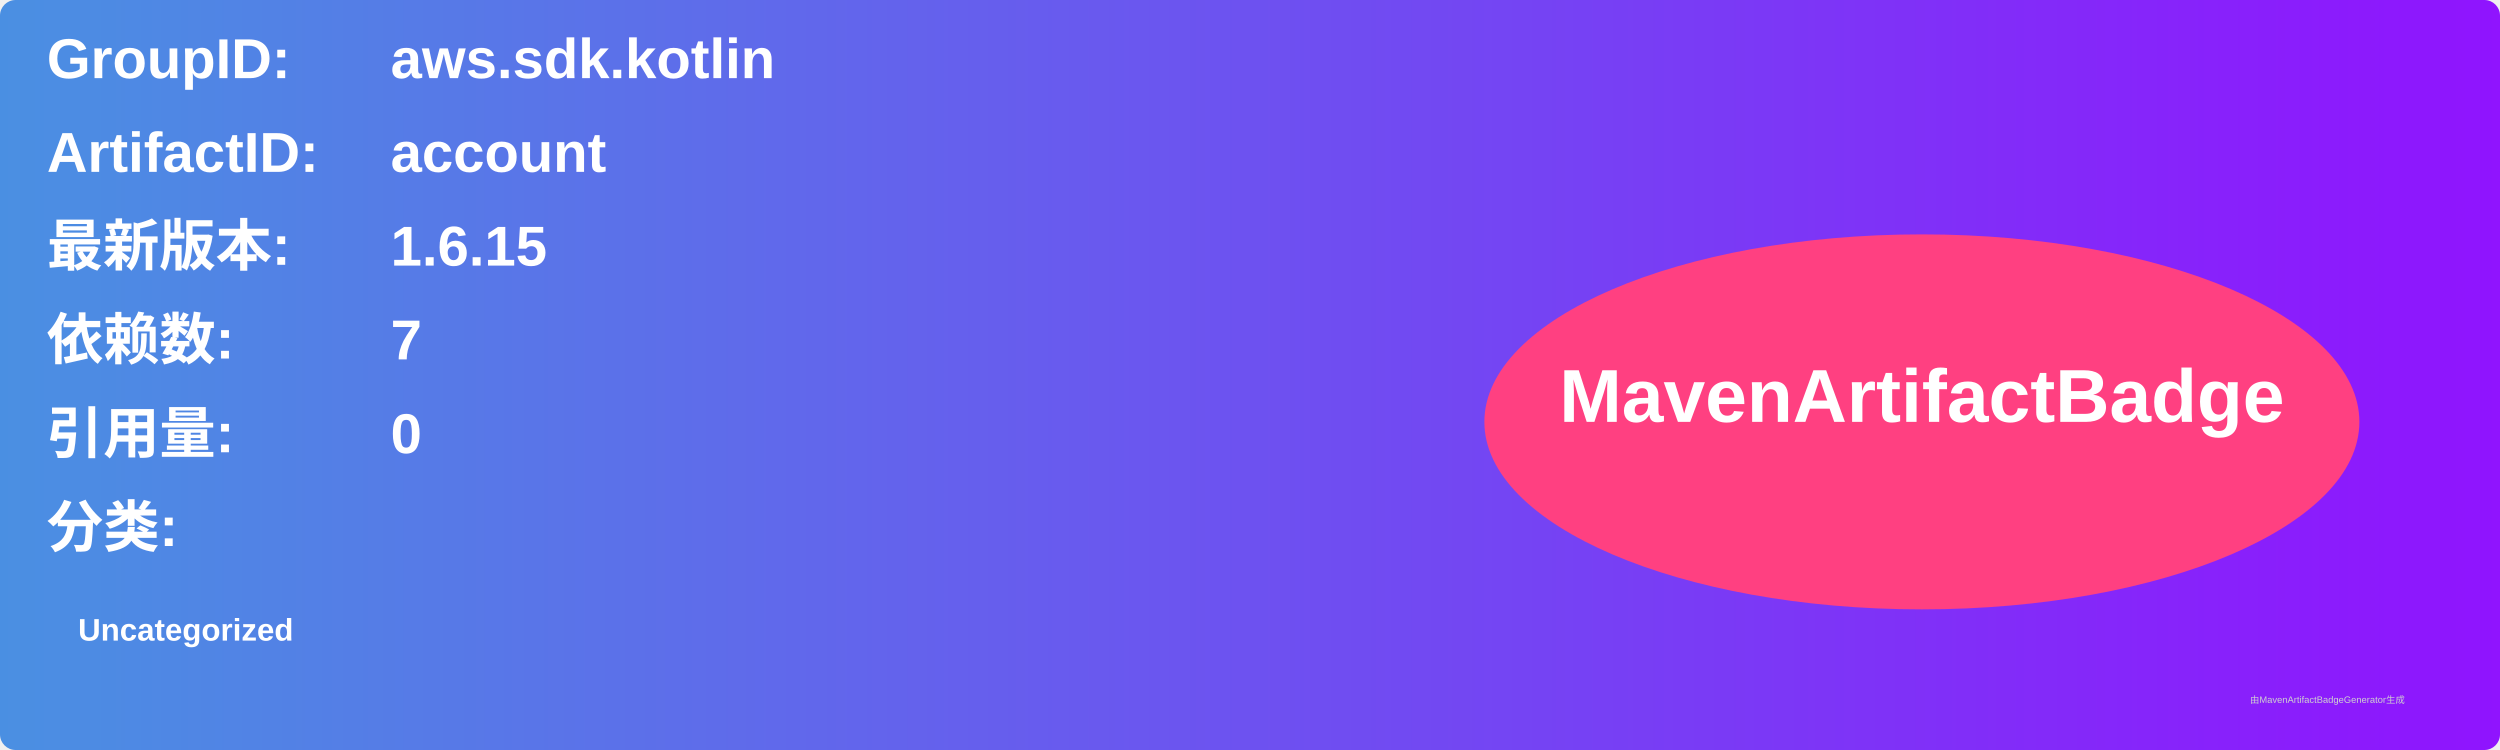
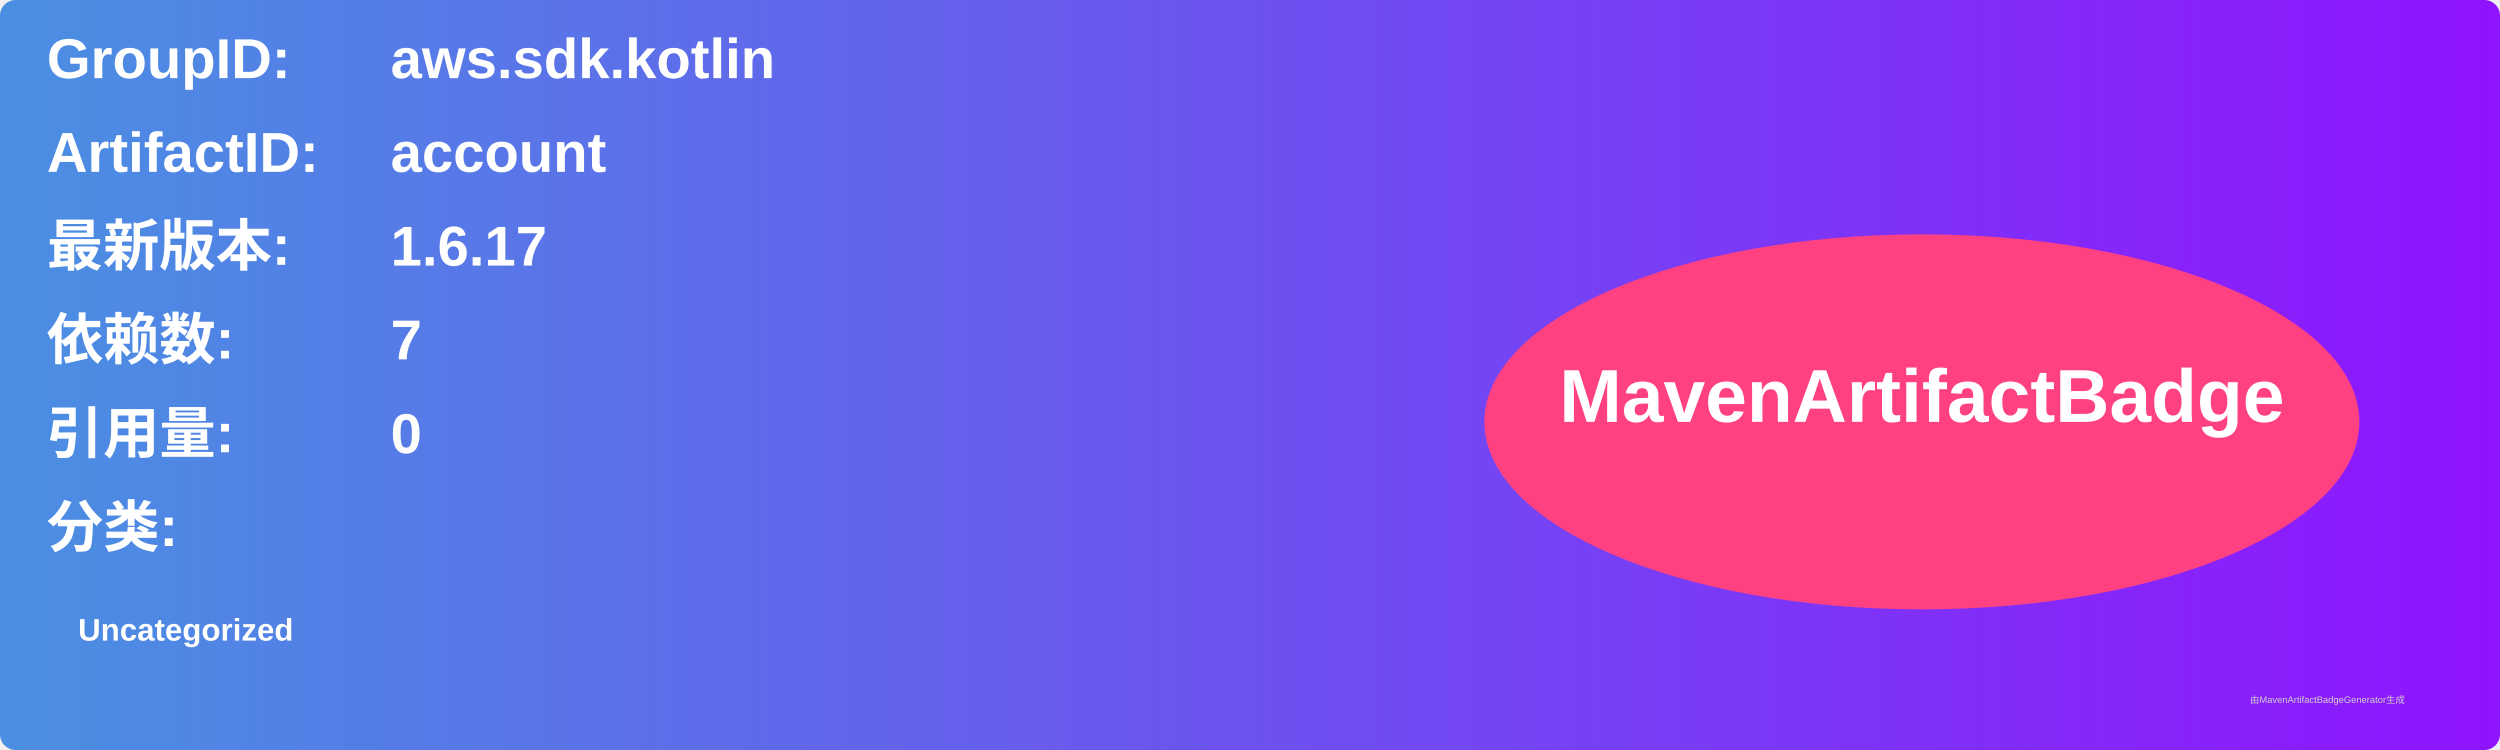
<svg xmlns="http://www.w3.org/2000/svg" width="800" height="240" viewBox="0 0 800 240">
  <linearGradient id="grad" x1="0%" y1="0%" x2="100%" y2="0%">
    <stop offset="0%" stop-color="#4a90e2" />
    <stop offset="100%" stop-color="#9013fe" />
  </linearGradient>
  <rect width="100%" height="100%" rx="5" ry="5" fill="url(#grad)" />
  <g transform="translate(15, 15)">
    <text x="0" y="10" font-family="Arial" font-size="18" fill="white" font-weight="bold" width="260">GroupID:</text>
    <text x="110" y="10" font-family="Arial" font-size="18" fill="white" font-weight="bold" width="460">aws.sdk.kotlin</text>
    <text x="0" y="40" font-family="Arial" font-size="18" fill="white" font-weight="bold" width="260">ArtifactID:</text>
    <text x="110" y="40" font-family="Arial" font-size="18" fill="white" font-weight="bold" width="460">account</text>
    <text x="0" y="70" font-family="Arial" font-size="18" fill="white" font-weight="bold">最新版本:</text>
    <text x="110" y="70" font-family="Arial" font-size="18" fill="white" font-weight="bold">
-       <tspan font-weight="bold">1.6.15</tspan>
+       <tspan font-weight="bold">1.6.17</tspan>
    </text>
    <text x="0" y="100" font-family="Arial" font-size="18" fill="white" font-weight="bold">依赖数: </text>
    <text x="110" y="100" font-family="Arial" font-size="18" fill="white">
      <tspan font-weight="bold">7</tspan>
    </text>
    <text x="0" y="130" font-family="Arial" font-size="18" fill="white" font-weight="bold">引用量: </text>
    <text x="110" y="130" font-family="Arial" font-size="18" fill="white">
      <tspan font-weight="bold">0</tspan>
    </text>
    <text x="0" y="160" font-family="Arial" font-size="18" fill="white" font-weight="bold">分类:</text>
    <text x="10" y="190" font-family="Arial" font-size="10" fill="white">
      <tspan font-weight="bold">Uncategorized</tspan>
    </text>
    <ellipse cx="600" cy="120" rx="140" ry="60" fill="#ff4081" />
    <text x="600" y="120" text-anchor="middle" font-family="Arial" font-size="24" fill="white" font-weight="bold">MavenArtifactBadge</text>
  </g>
  <text x="720" y="225" font-family="Arial" font-size="3" fill="#d0d0d0">由MavenArtifactBadgeGenerator生成</text>
</svg>
